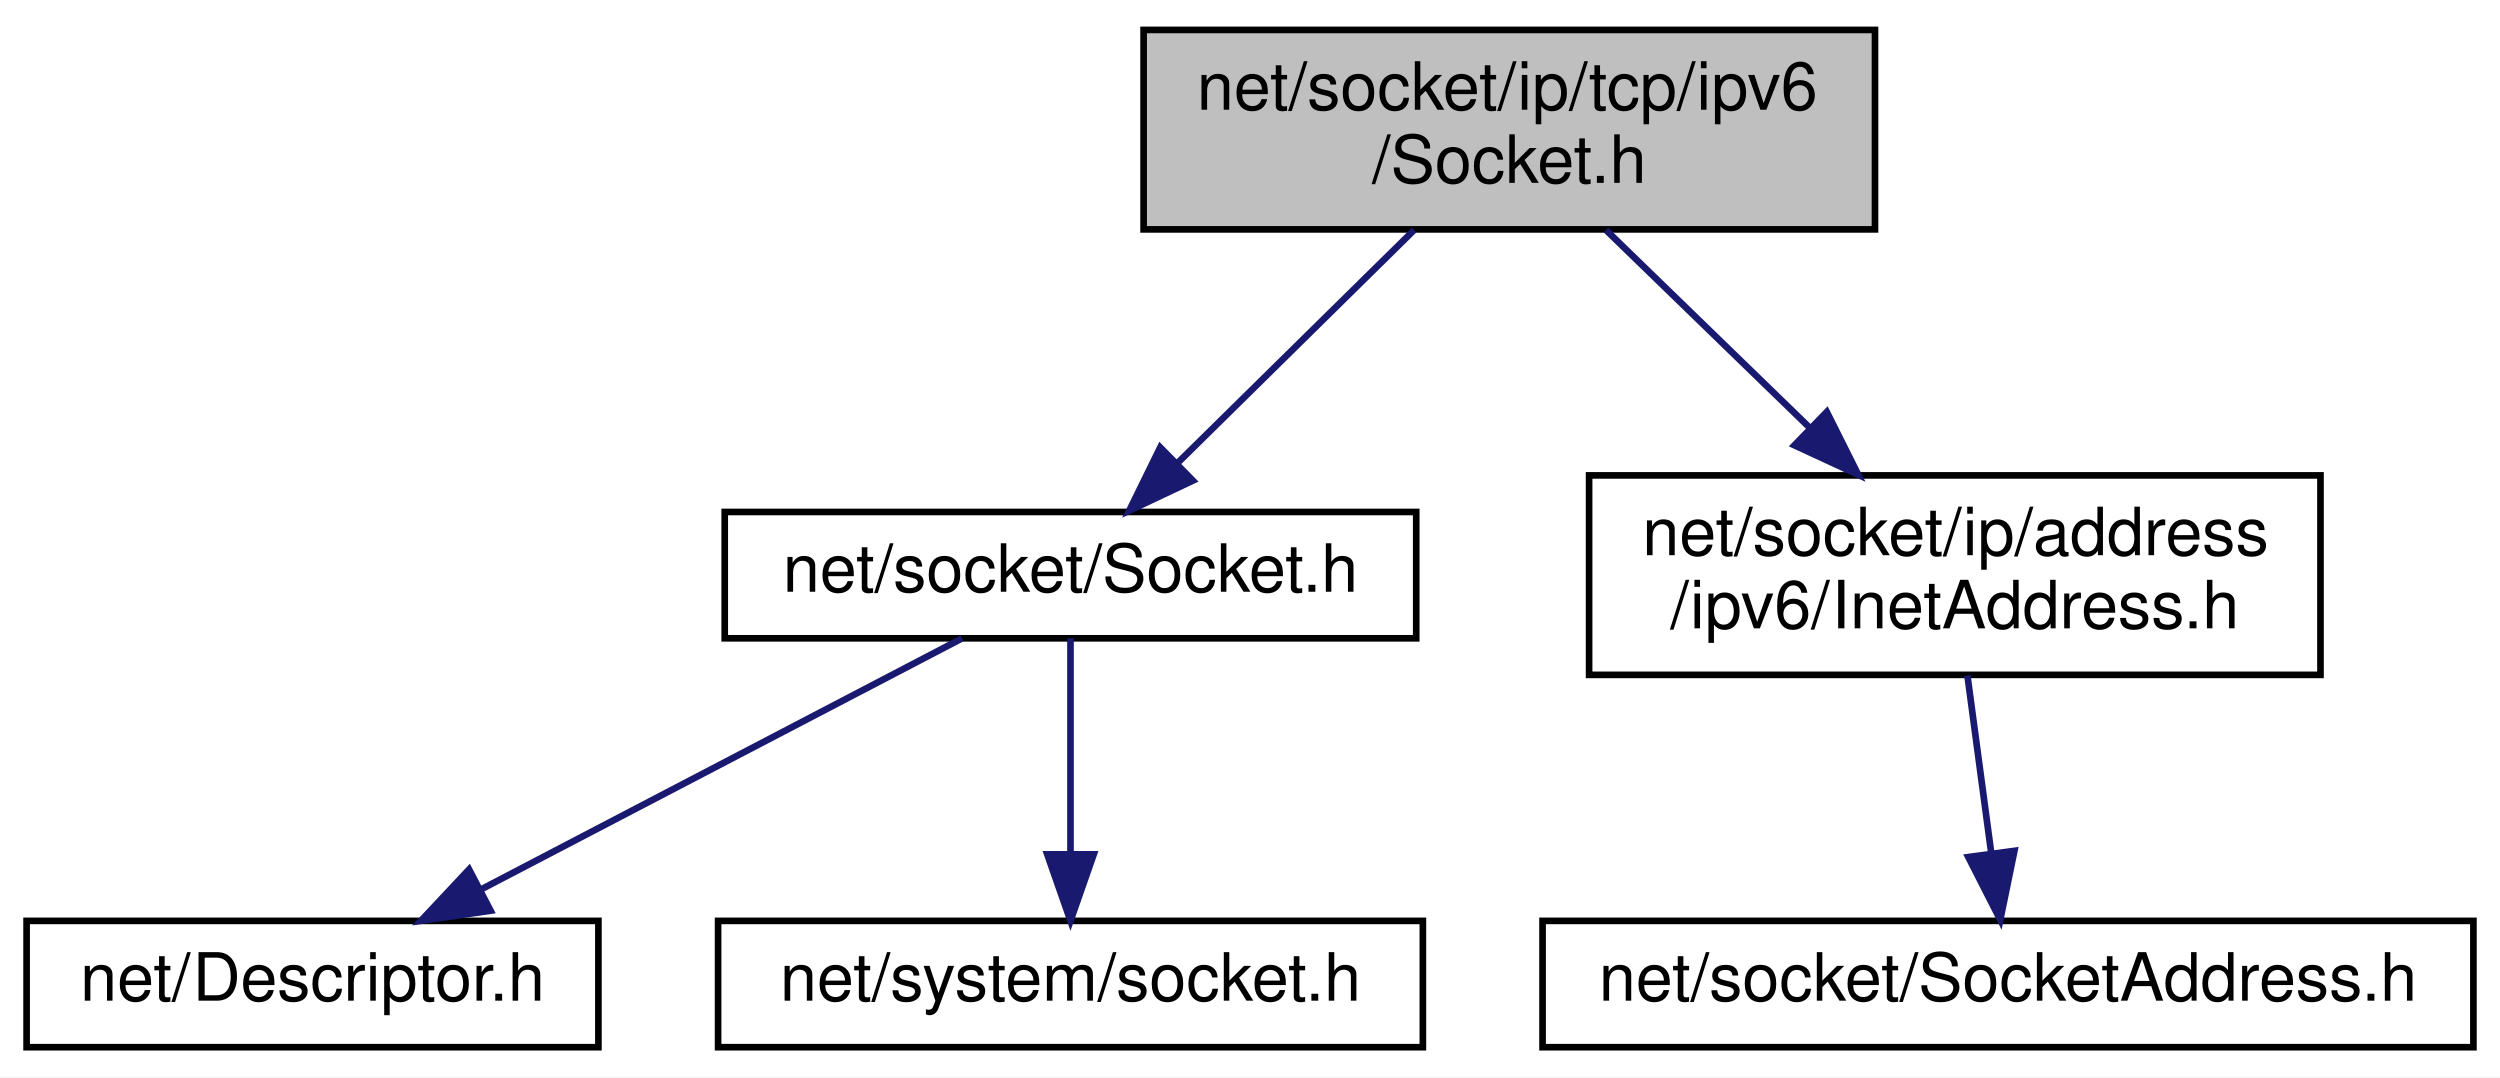
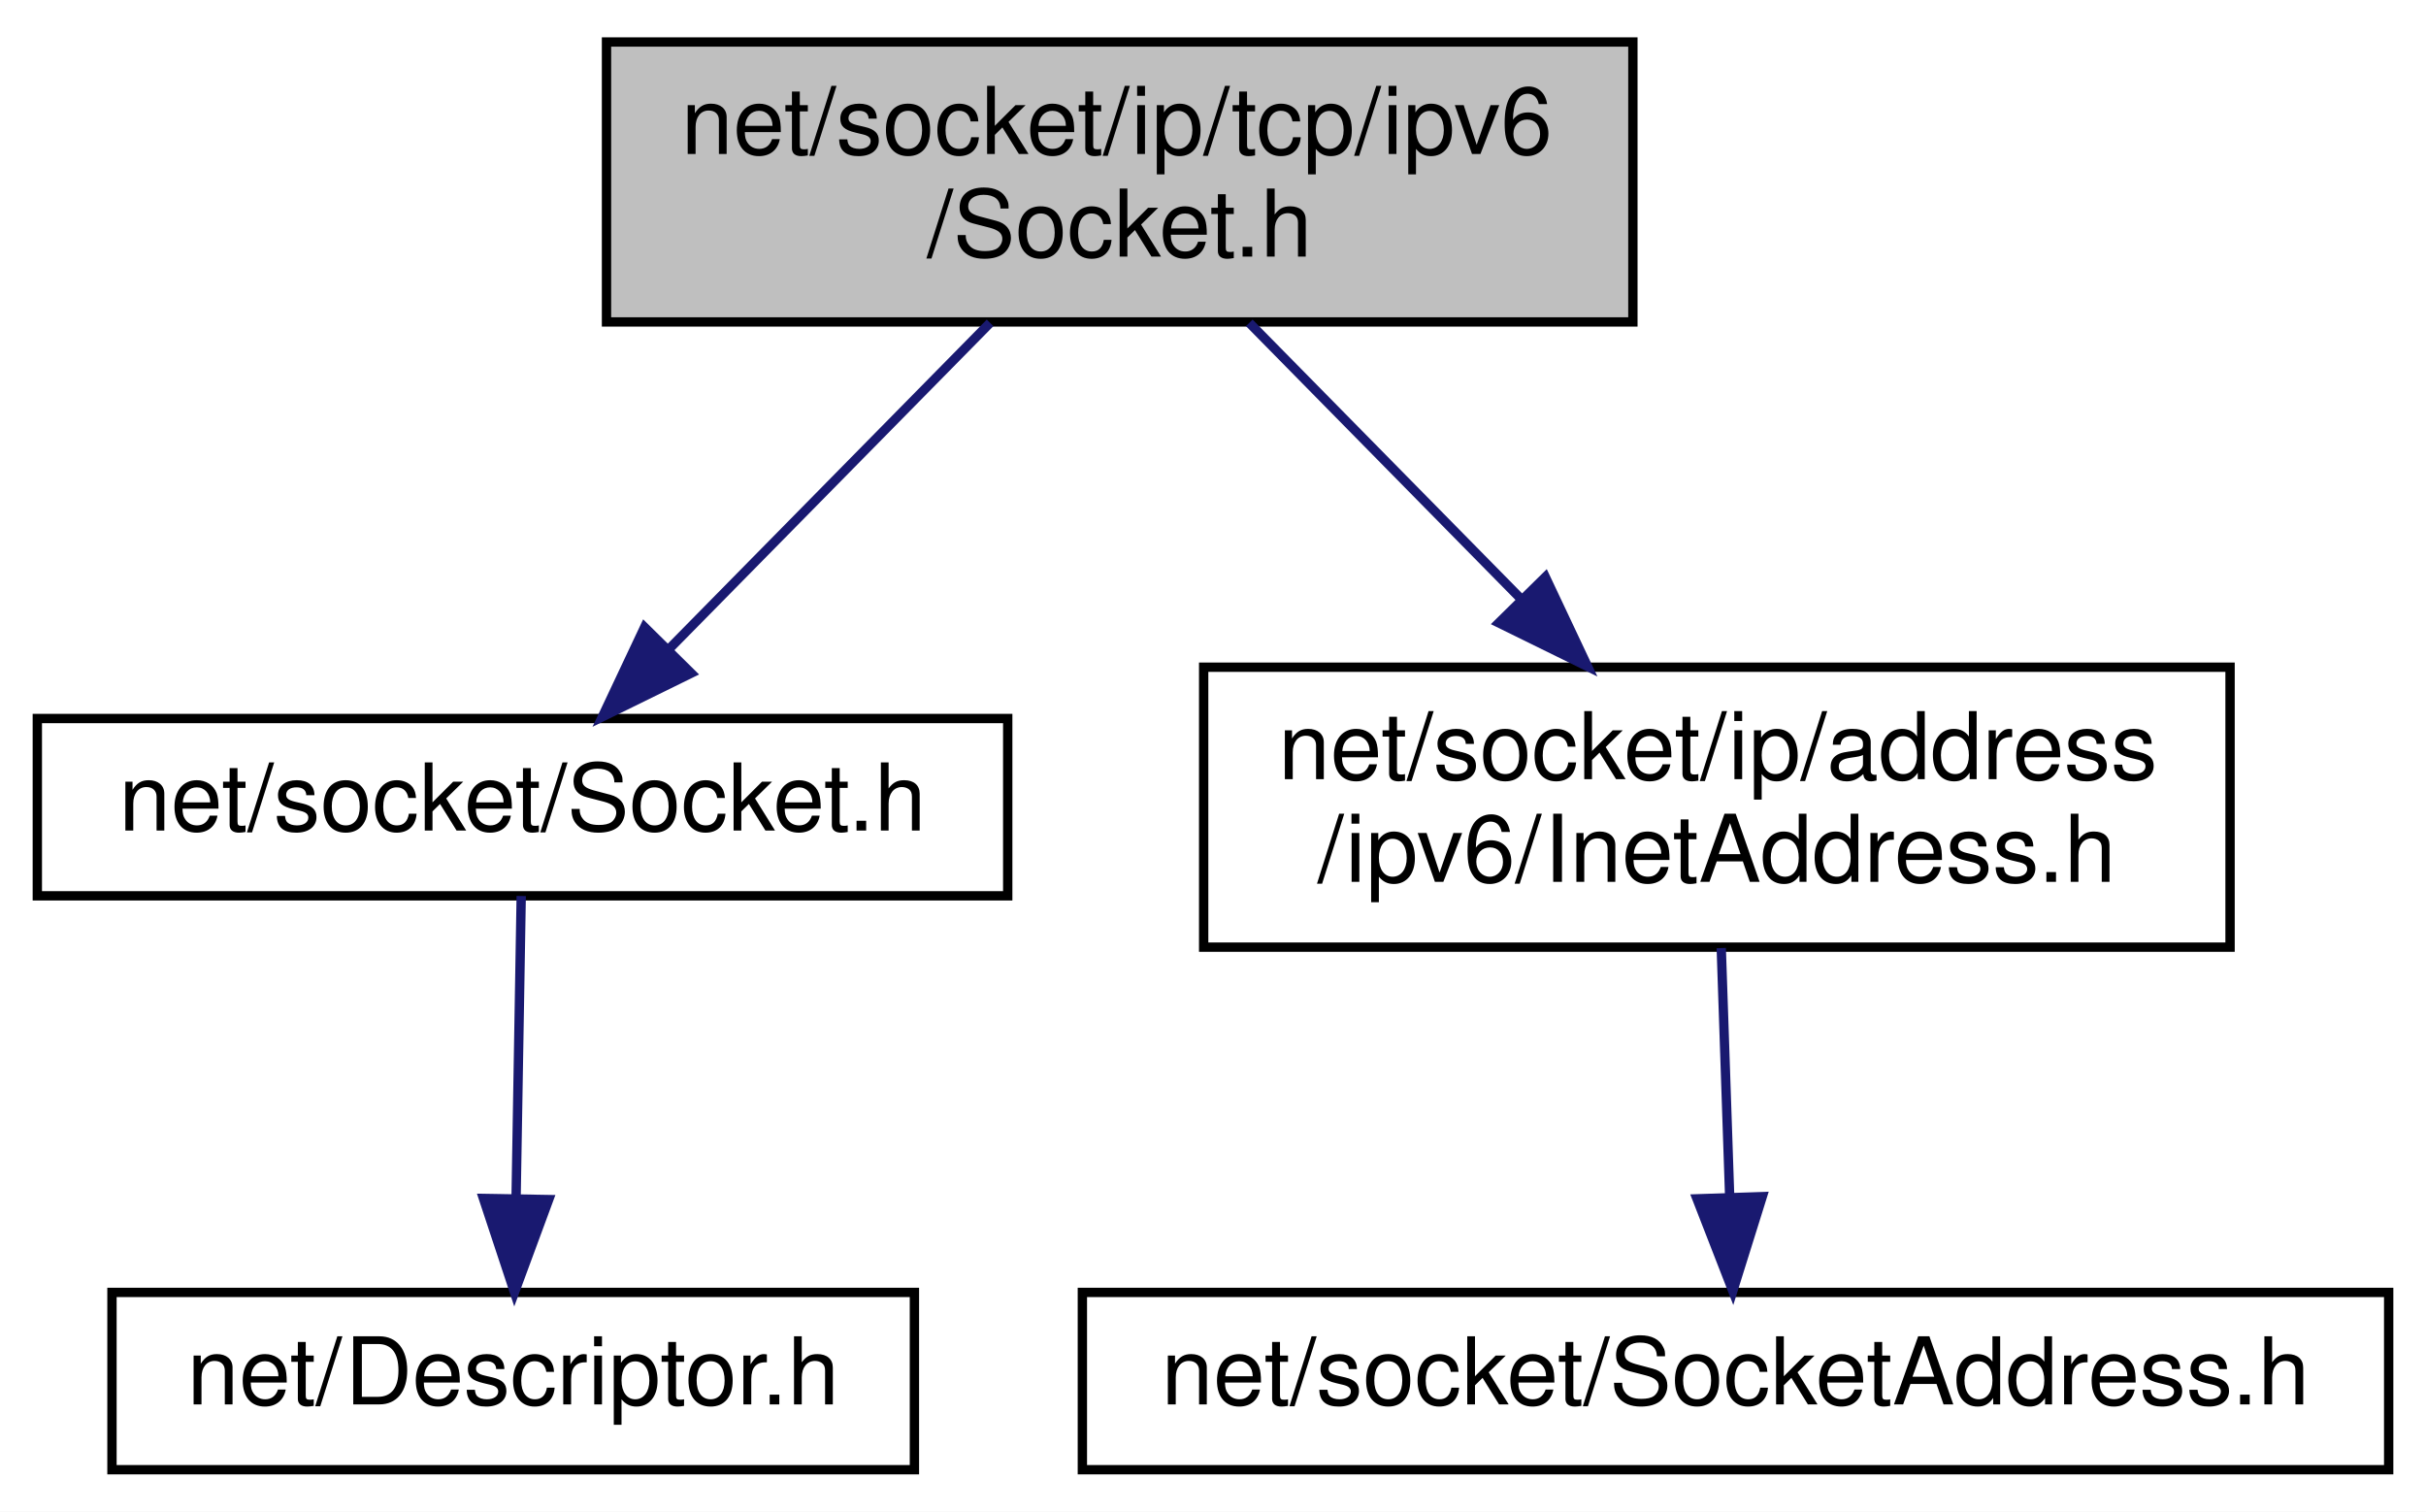
- <svg xmlns="http://www.w3.org/2000/svg" xmlns:xlink="http://www.w3.org/1999/xlink" width="376pt" height="162pt" viewBox="0.00 0.00 376.00 162.00">
+ <svg xmlns="http://www.w3.org/2000/svg" xmlns:xlink="http://www.w3.org/1999/xlink" width="260pt" height="162pt" viewBox="0.00 0.00 260.00 162.00">
  <g id="graph0" class="graph" transform="scale(1 1) rotate(0) translate(4 158)">
-     <polygon fill="white" stroke="transparent" points="-4,4 -4,-158 372,-158 372,4 -4,4" />
+     <polygon fill="white" stroke="transparent" points="-4,4 -4,-158 256,-158 256,4 -4,4" />
    <g id="node1" class="node">
      <g id="a_node1">
        <a xlink:title=" ">
-           <polygon fill="#bfbfbf" stroke="black" points="168,-123.5 168,-153.5 278,-153.5 278,-123.5 168,-123.5" />
-           <text text-anchor="start" x="176" y="-141.5" font-family="Helvetica,sans-Serif" font-size="10.00">net/socket/ip/tcp/ipv6</text>
-           <text text-anchor="middle" x="223" y="-130.5" font-family="Helvetica,sans-Serif" font-size="10.00">/Socket.h</text>
+           <polygon fill="#bfbfbf" stroke="black" points="61,-123.5 61,-153.5 171,-153.5 171,-123.5 61,-123.5" />
+           <text text-anchor="start" x="69" y="-141.5" font-family="Helvetica,sans-Serif" font-size="10.00">net/socket/ip/tcp/ipv6</text>
+           <text text-anchor="middle" x="116" y="-130.5" font-family="Helvetica,sans-Serif" font-size="10.00">/Socket.h</text>
        </a>
      </g>
    </g>
    <g id="node2" class="node">
      <g id="a_node2">
        <a xlink:href="socket_2_socket_8h.html" target="_top" xlink:title=" ">
-           <polygon fill="white" stroke="black" points="105,-62 105,-81 209,-81 209,-62 105,-62" />
-           <text text-anchor="middle" x="157" y="-69" font-family="Helvetica,sans-Serif" font-size="10.00">net/socket/Socket.h</text>
+           <polygon fill="white" stroke="black" points="0,-62 0,-81 104,-81 104,-62 0,-62" />
+           <text text-anchor="middle" x="52" y="-69" font-family="Helvetica,sans-Serif" font-size="10.00">net/socket/Socket.h</text>
        </a>
      </g>
    </g>
    <g id="edge1" class="edge">
-       <path fill="none" stroke="midnightblue" d="M208.68,-123.4C198.18,-113.06 183.93,-99.02 173.05,-88.31" />
-       <polygon fill="midnightblue" stroke="midnightblue" points="175.41,-85.72 165.83,-81.19 170.5,-90.71 175.41,-85.72" />
+       <path fill="none" stroke="midnightblue" d="M102.11,-123.4C92.04,-113.16 78.38,-99.3 67.87,-88.62" />
+       <polygon fill="midnightblue" stroke="midnightblue" points="70.07,-85.86 60.56,-81.19 65.08,-90.78 70.07,-85.86" />
+     </g>
+     <g id="node4" class="node">
+       <g id="a_node4">
+         <a xlink:href="ipv6_2_inet_address_8h.html" target="_top" xlink:title=" ">
+           <polygon fill="white" stroke="black" points="125,-56.5 125,-86.5 235,-86.5 235,-56.5 125,-56.5" />
+           <text text-anchor="start" x="133" y="-74.5" font-family="Helvetica,sans-Serif" font-size="10.00">net/socket/ip/address</text>
+           <text text-anchor="middle" x="180" y="-63.5" font-family="Helvetica,sans-Serif" font-size="10.00">/ipv6/InetAddress.h</text>
+         </a>
+       </g>
+     </g>
+     <g id="edge3" class="edge">
+       <path fill="none" stroke="midnightblue" d="M129.89,-123.4C138.36,-114.79 149.35,-103.63 158.89,-93.94" />
+       <polygon fill="midnightblue" stroke="midnightblue" points="161.62,-96.16 166.14,-86.58 156.63,-91.25 161.62,-96.16" />
+     </g>
+     <g id="node3" class="node">
+       <g id="a_node3">
+         <a xlink:href="_descriptor_8h.html" target="_top" xlink:title=" ">
+           <polygon fill="white" stroke="black" points="8,-0.5 8,-19.5 94,-19.5 94,-0.5 8,-0.5" />
+           <text text-anchor="middle" x="51" y="-7.5" font-family="Helvetica,sans-Serif" font-size="10.00">net/Descriptor.h</text>
+         </a>
+       </g>
+     </g>
+     <g id="edge2" class="edge">
+       <path fill="none" stroke="midnightblue" d="M51.86,-61.98C51.72,-53.58 51.5,-40.48 51.31,-29.66" />
+       <polygon fill="midnightblue" stroke="midnightblue" points="54.81,-29.45 51.14,-19.51 47.81,-29.57 54.81,-29.45" />
    </g>
    <g id="node5" class="node">
      <g id="a_node5">
-         <a xlink:href="ipv6_2_inet_address_8h.html" target="_top" xlink:title=" ">
-           <polygon fill="white" stroke="black" points="235,-56.5 235,-86.5 345,-86.5 345,-56.5 235,-56.5" />
-           <text text-anchor="start" x="243" y="-74.5" font-family="Helvetica,sans-Serif" font-size="10.00">net/socket/ip/address</text>
-           <text text-anchor="middle" x="290" y="-63.5" font-family="Helvetica,sans-Serif" font-size="10.00">/ipv6/InetAddress.h</text>
+         <a xlink:href="_socket_address_8h.html" target="_top" xlink:title=" ">
+           <polygon fill="white" stroke="black" points="112,-0.5 112,-19.5 252,-19.5 252,-0.5 112,-0.5" />
+           <text text-anchor="middle" x="182" y="-7.5" font-family="Helvetica,sans-Serif" font-size="10.00">net/socket/SocketAddress.h</text>
        </a>
      </g>
    </g>
    <g id="edge4" class="edge">
-       <path fill="none" stroke="midnightblue" d="M237.54,-123.4C246.49,-114.71 258.14,-103.4 268.19,-93.66" />
-       <polygon fill="midnightblue" stroke="midnightblue" points="270.75,-96.05 275.49,-86.58 265.88,-91.03 270.75,-96.05" />
-     </g>
-     <g id="node3" class="node">
-       <g id="a_node3">
-         <a xlink:href="_descriptor_8h.html" target="_top" xlink:title=" ">
-           <polygon fill="white" stroke="black" points="0,-0.5 0,-19.5 86,-19.5 86,-0.5 0,-0.5" />
-           <text text-anchor="middle" x="43" y="-7.5" font-family="Helvetica,sans-Serif" font-size="10.00">net/Descriptor.h</text>
-         </a>
-       </g>
-     </g>
-     <g id="edge2" class="edge">
-       <path fill="none" stroke="midnightblue" d="M140.67,-61.98C121.79,-52.12 90.49,-35.79 68.42,-24.27" />
-       <polygon fill="midnightblue" stroke="midnightblue" points="69.79,-21.03 59.3,-19.51 66.55,-27.24 69.79,-21.03" />
-     </g>
-     <g id="node4" class="node">
-       <g id="a_node4">
-         <a xlink:href="system_2_socket_8h.html" target="_top" xlink:title=" ">
-           <polygon fill="white" stroke="black" points="104,-0.5 104,-19.5 210,-19.5 210,-0.5 104,-0.5" />
-           <text text-anchor="middle" x="157" y="-7.5" font-family="Helvetica,sans-Serif" font-size="10.00">net/system/socket.h</text>
-         </a>
-       </g>
-     </g>
-     <g id="edge3" class="edge">
-       <path fill="none" stroke="midnightblue" d="M157,-61.98C157,-53.58 157,-40.48 157,-29.66" />
-       <polygon fill="midnightblue" stroke="midnightblue" points="160.5,-29.51 157,-19.51 153.5,-29.51 160.5,-29.51" />
-     </g>
-     <g id="node6" class="node">
-       <g id="a_node6">
-         <a xlink:href="_socket_address_8h.html" target="_top" xlink:title=" ">
-           <polygon fill="white" stroke="black" points="228,-0.5 228,-19.5 368,-19.5 368,-0.5 228,-0.5" />
-           <text text-anchor="middle" x="298" y="-7.5" font-family="Helvetica,sans-Serif" font-size="10.00">net/socket/SocketAddress.h</text>
-         </a>
-       </g>
-     </g>
-     <g id="edge5" class="edge">
-       <path fill="none" stroke="midnightblue" d="M291.9,-56.4C292.97,-48.38 294.34,-38.23 295.5,-29.57" />
-       <polygon fill="midnightblue" stroke="midnightblue" points="298.97,-30.04 296.84,-19.66 292.03,-29.1 298.97,-30.04" />
+       <path fill="none" stroke="midnightblue" d="M180.47,-56.4C180.74,-48.47 181.08,-38.46 181.37,-29.86" />
+       <polygon fill="midnightblue" stroke="midnightblue" points="184.87,-29.77 181.71,-19.66 177.87,-29.53 184.87,-29.77" />
    </g>
  </g>
</svg>
